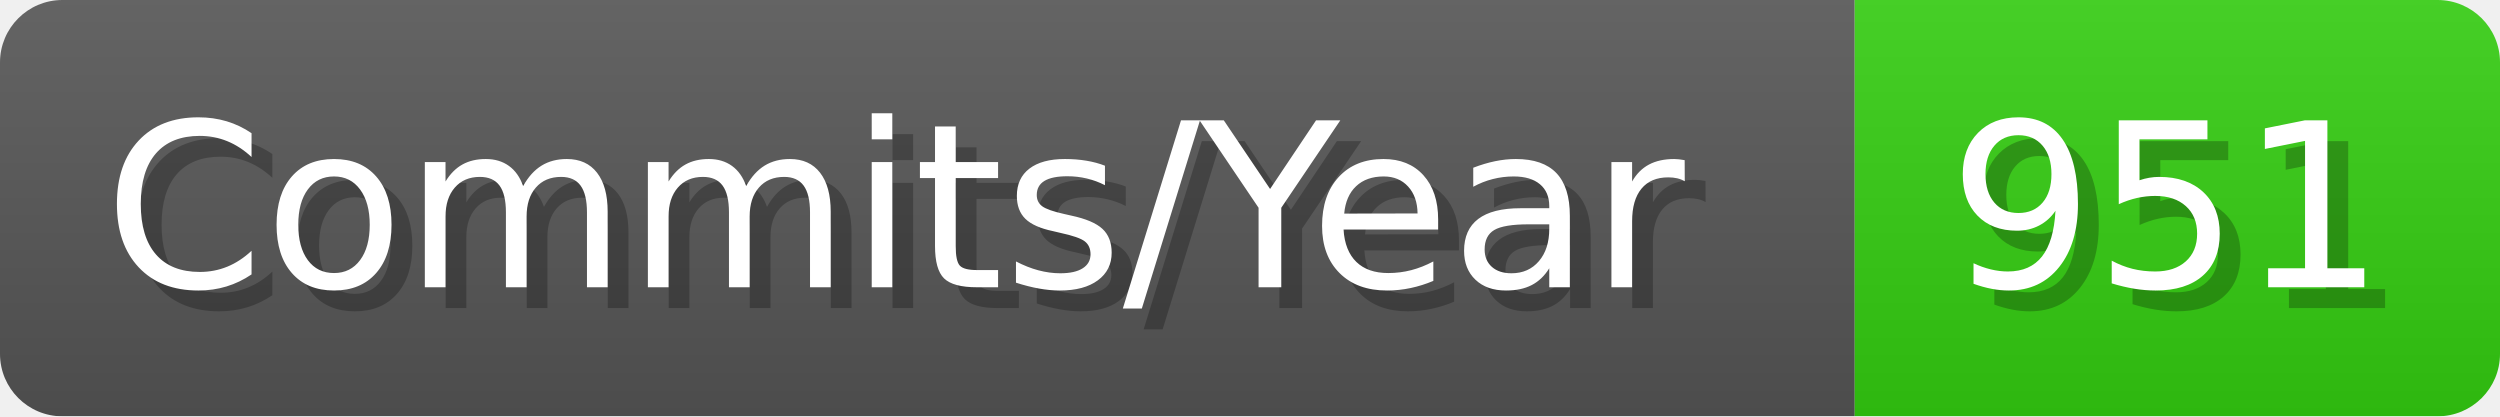
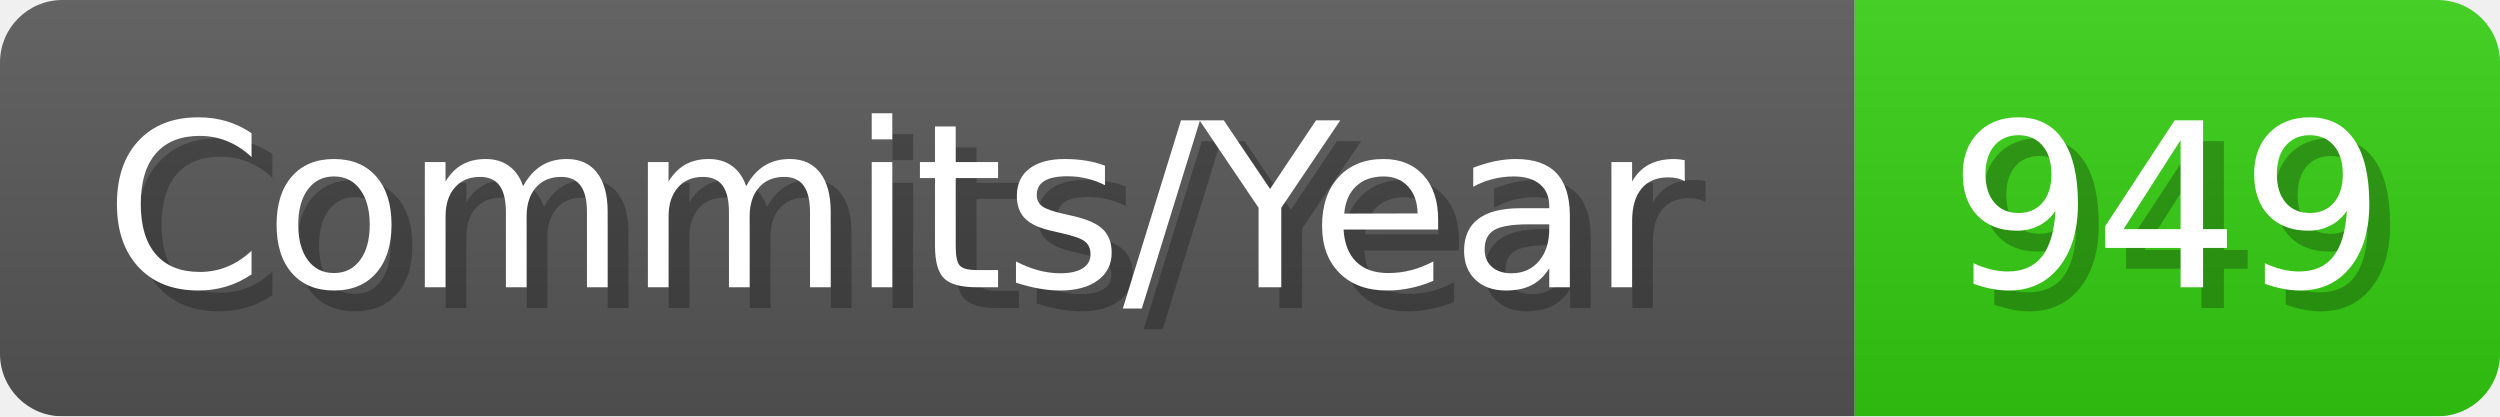
- <svg xmlns="http://www.w3.org/2000/svg" width="120.1" height="20" viewBox="0 0 1201 200" role="img" aria-label="Commits/Year: 951">
+ <svg xmlns="http://www.w3.org/2000/svg" width="120.1" height="20" viewBox="0 0 1201 200" role="img" aria-label="Commits/Year: 949">
  <linearGradient id="aUPdi" x2="0" y2="100%">
    <stop offset="0" stop-opacity=".1" stop-color="#EEE" />
    <stop offset="1" stop-opacity=".1" />
  </linearGradient>
  <mask id="WfAiQ">
    <rect width="1201" height="200" rx="30" fill="#FFF" />
  </mask>
  <g mask="url(#WfAiQ)">
    <rect width="891" height="200" fill="#555" />
    <rect width="310" height="200" fill="#3C1" x="891" />
    <rect width="1201" height="200" fill="url(#aUPdi)" />
  </g>
  <g aria-hidden="true" fill="#fff" text-anchor="start" font-family="Verdana,DejaVu Sans,sans-serif" font-size="110">
    <text x="60" y="148" textLength="791" fill="#000" opacity="0.25">Commits/Year</text>
    <text x="50" y="138" textLength="791">Commits/Year</text>
-     <text x="946" y="148" textLength="210" fill="#000" opacity="0.25">951</text>
-     <text x="936" y="138" textLength="210">951</text>
+     <text x="946" y="148" textLength="210" fill="#000" opacity="0.25">949</text>
+     <text x="936" y="138" textLength="210">949</text>
  </g>
</svg>
